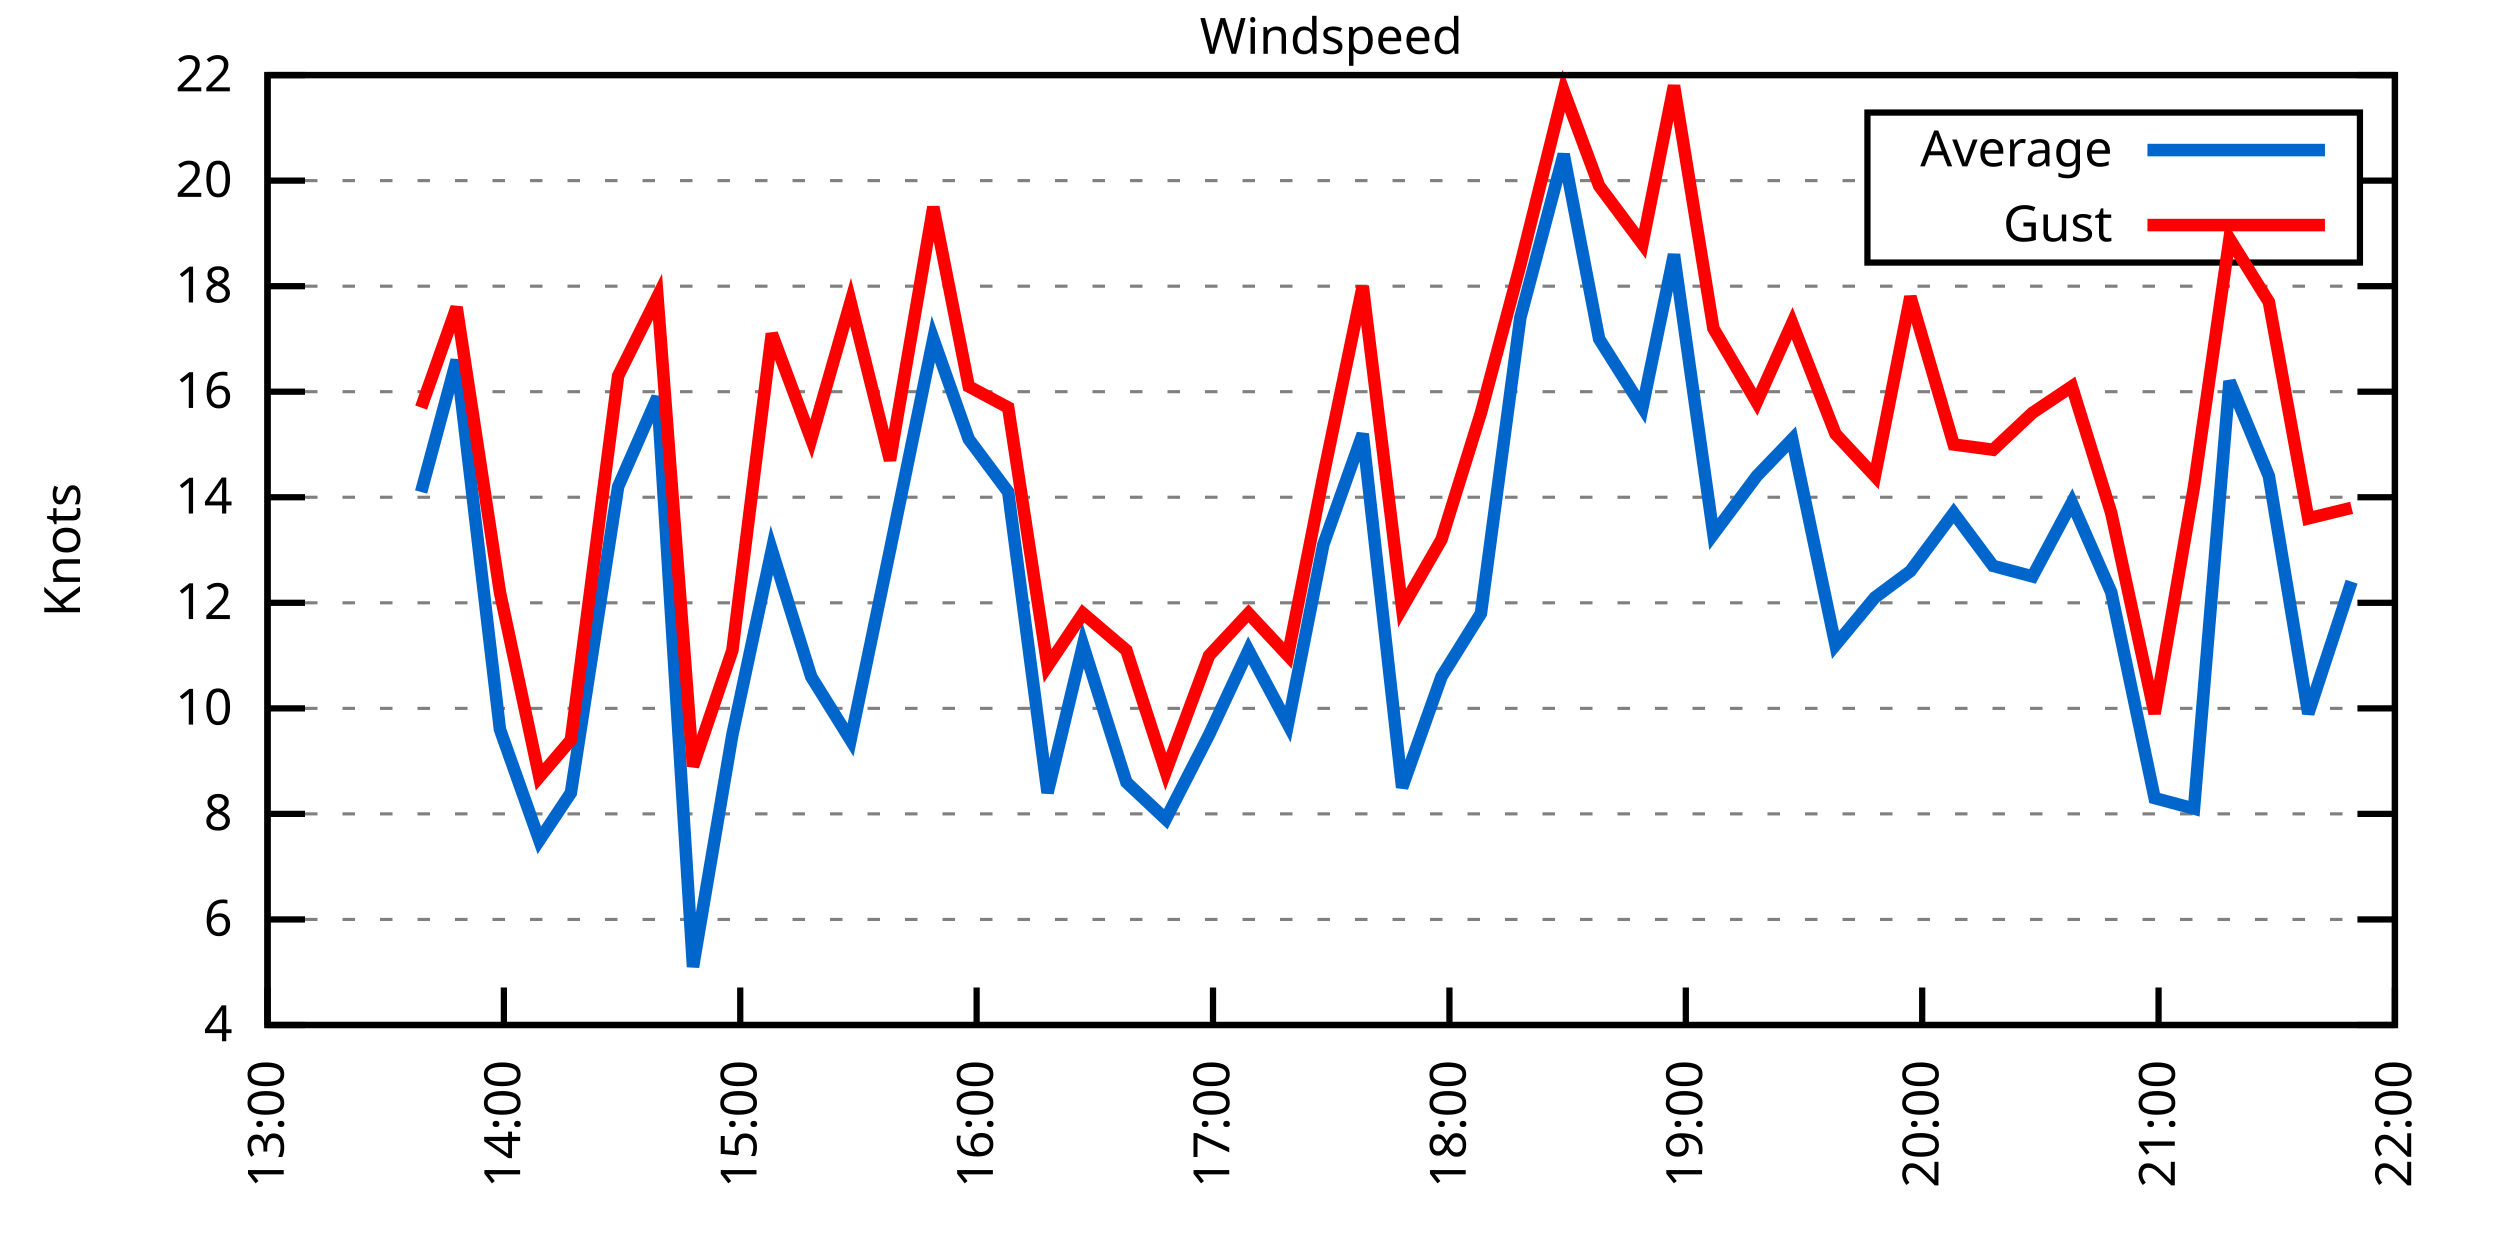
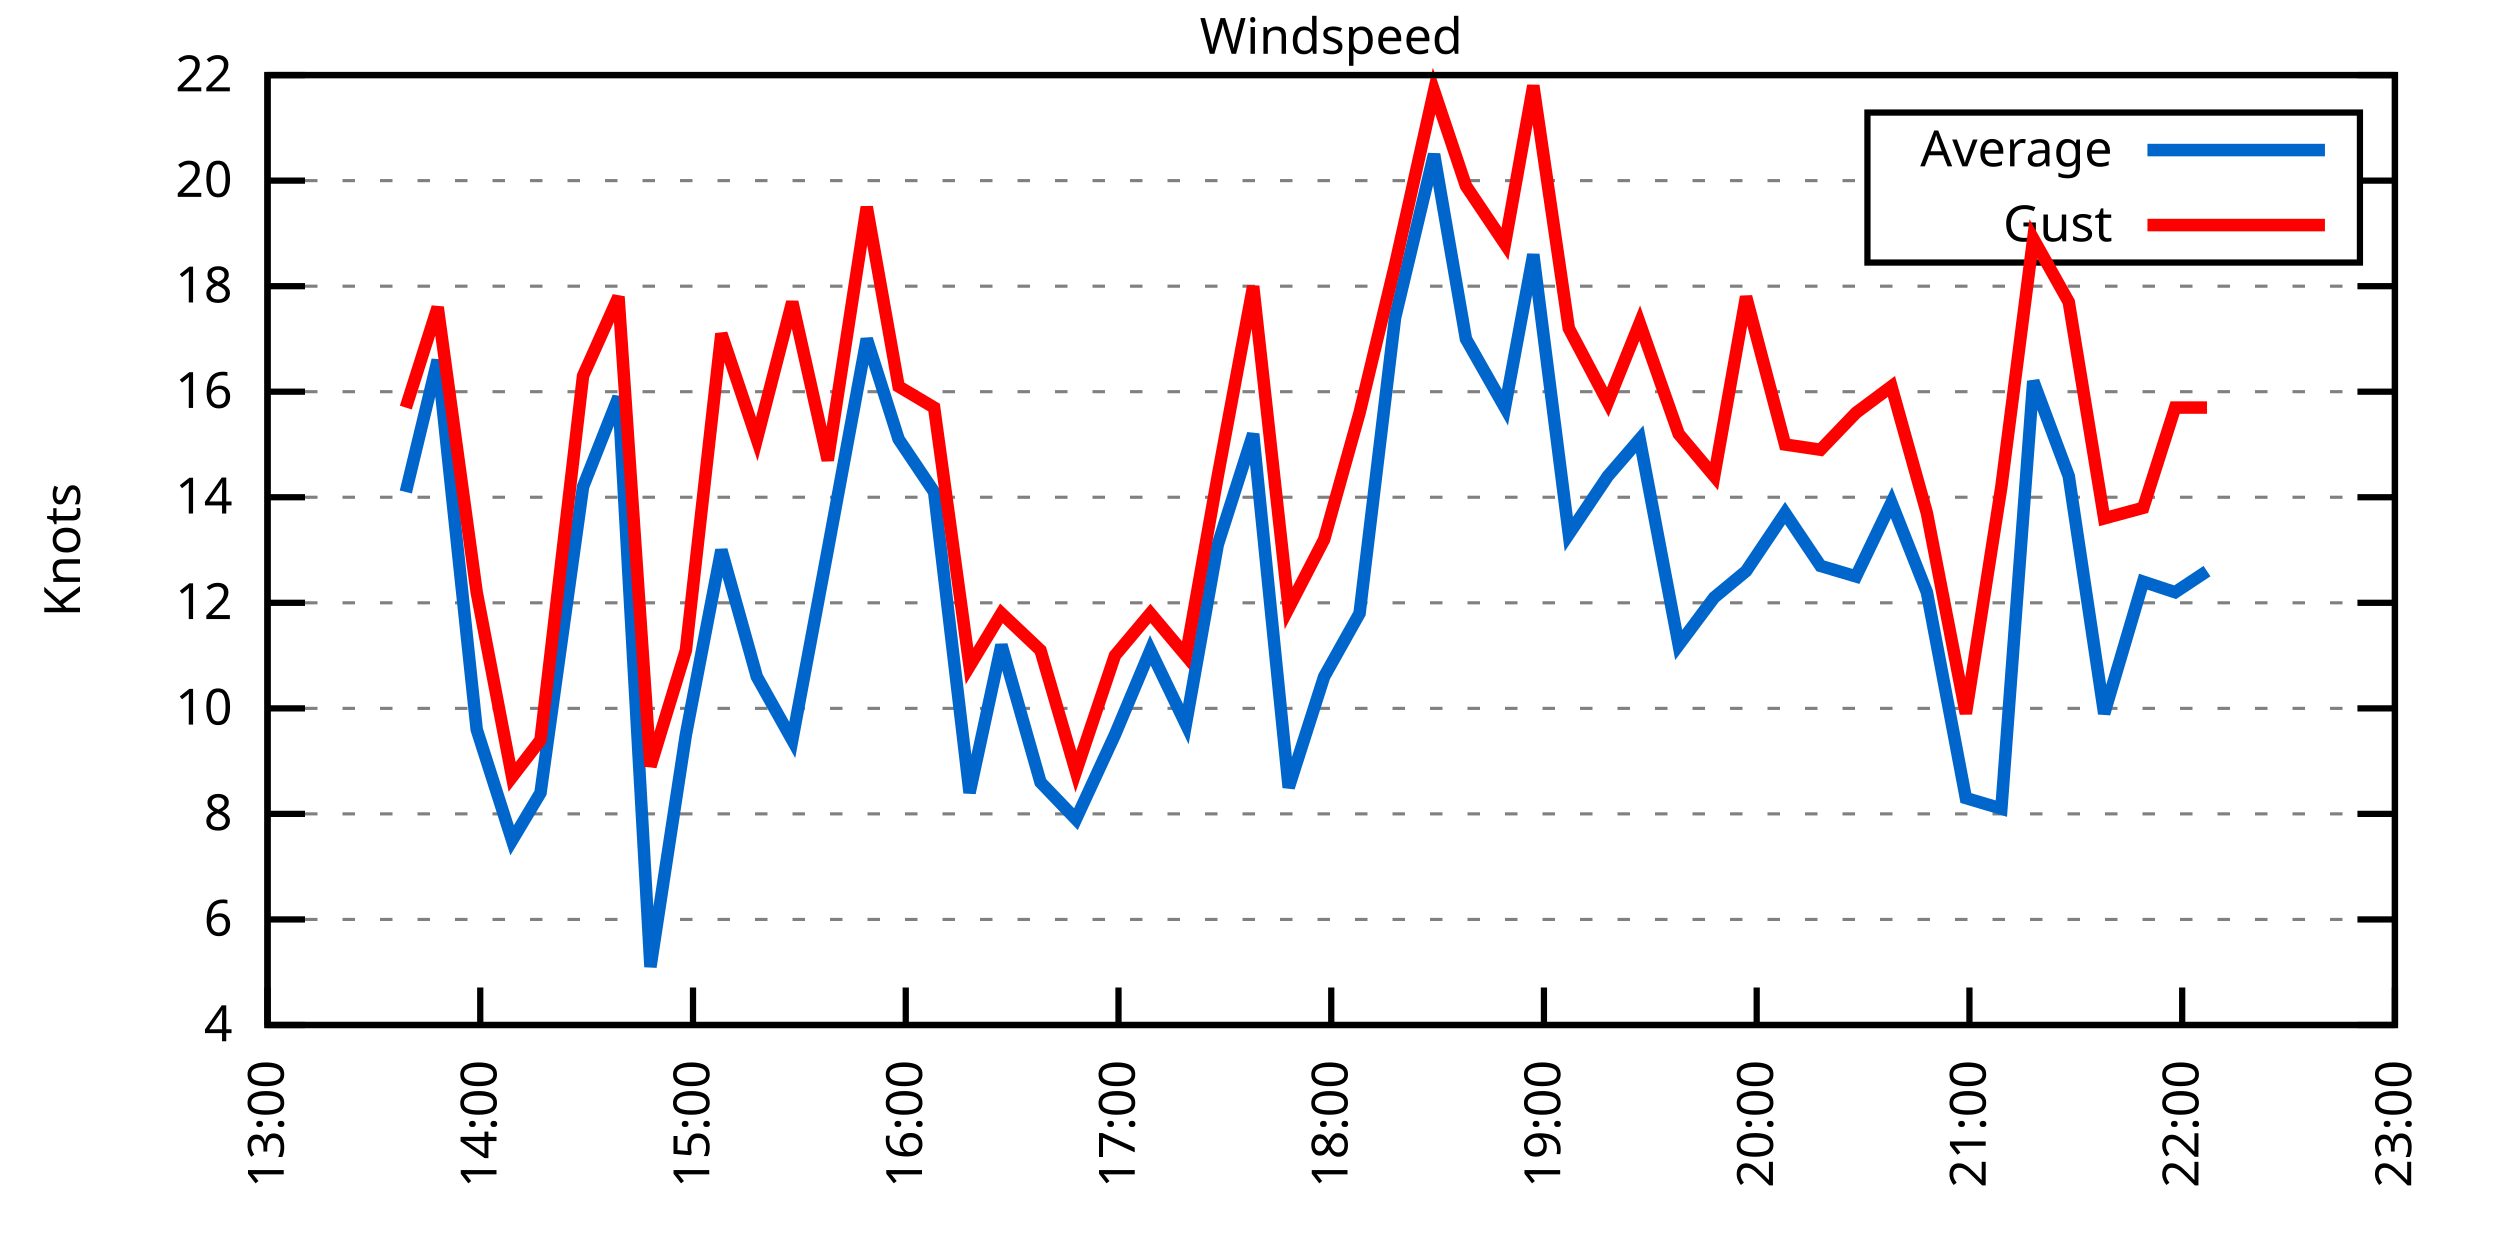
<svg xmlns="http://www.w3.org/2000/svg" xmlns:xlink="http://www.w3.org/1999/xlink" width="400" height="200" viewBox="0 0 400 200">
  <g id="gnuplot_canvas">
    <rect x="0" y="0" width="400" height="200" fill="none" />
    <defs>
      <circle id="gpDot" r="0.5" stroke-width="0.5" stroke="currentColor" />
      <path id="gpPt0" stroke-width="0.333" stroke="currentColor" d="M-1,0 h2 M0,-1 v2" />
      <path id="gpPt1" stroke-width="0.333" stroke="currentColor" d="M-1,-1 L1,1 M1,-1 L-1,1" />
      <path id="gpPt2" stroke-width="0.333" stroke="currentColor" d="M-1,0 L1,0 M0,-1 L0,1 M-1,-1 L1,1 M-1,1 L1,-1" />
      <rect id="gpPt3" stroke-width="0.333" stroke="currentColor" x="-1" y="-1" width="2" height="2" />
      <rect id="gpPt4" stroke-width="0.333" stroke="currentColor" fill="currentColor" x="-1" y="-1" width="2" height="2" />
      <circle id="gpPt5" stroke-width="0.333" stroke="currentColor" cx="0" cy="0" r="1" />
      <use xlink:href="#gpPt5" id="gpPt6" fill="currentColor" stroke="none" />
      <path id="gpPt7" stroke-width="0.333" stroke="currentColor" d="M0,-1.33 L-1.33,0.67 L1.33,0.67 z" />
      <use xlink:href="#gpPt7" id="gpPt8" fill="currentColor" stroke="none" />
      <use xlink:href="#gpPt7" id="gpPt9" stroke="currentColor" transform="rotate(180)" />
      <use xlink:href="#gpPt9" id="gpPt10" fill="currentColor" stroke="none" />
      <use xlink:href="#gpPt3" id="gpPt11" stroke="currentColor" transform="rotate(45)" />
      <use xlink:href="#gpPt11" id="gpPt12" fill="currentColor" stroke="none" />
      <path id="gpPt13" stroke-width="0.333" stroke="currentColor" d="M0,1.330 L1.265,0.411 L0.782,-1.067 L-0.782,-1.076 L-1.265,0.411 z" />
      <use xlink:href="#gpPt13" id="gpPt14" fill="currentColor" stroke="none" />
      <filter id="textbox" filterUnits="objectBoundingBox" x="0" y="0" height="1" width="1">
        <feFlood flood-color="white" flood-opacity="1" result="bgnd" />
        <feComposite in="SourceGraphic" in2="bgnd" operator="atop" />
      </filter>
      <filter id="greybox" filterUnits="objectBoundingBox" x="0" y="0" height="1" width="1">
        <feFlood flood-color="lightgrey" flood-opacity="1" result="grey" />
        <feComposite in="SourceGraphic" in2="grey" operator="atop" />
      </filter>
    </defs>
    <g fill="none" color="white" stroke="currentColor" stroke-width="1.00" stroke-linecap="butt" stroke-linejoin="miter">
</g>
    <g fill="none" color="black" stroke="currentColor" stroke-width="1.00" stroke-linecap="butt" stroke-linejoin="miter">
      <g stroke="none" shape-rendering="crispEdges">
        <polygon fill="rgb(255, 255, 255)" points="42.80,164.00 383.18,164.00 383.18,12.02 42.80,12.02 " />
      </g>
    </g>
    <g fill="none" color="black" stroke="currentColor" stroke-width="1.00" stroke-linecap="butt" stroke-linejoin="miter">
</g>
    <g fill="none" color="black" stroke="black" stroke-width="0.50" stroke-linecap="butt" stroke-linejoin="miter">
</g>
    <g fill="none" color="gray" stroke="currentColor" stroke-width="0.50" stroke-linecap="butt" stroke-linejoin="miter">
      <path stroke="gray" stroke-dasharray="2,4" class="gridline" d="M42.80,164.00 L383.19,164.00  " />
    </g>
    <g fill="none" color="gray" stroke="gray" stroke-width="1.00" stroke-linecap="butt" stroke-linejoin="miter">
</g>
    <g fill="none" color="black" stroke="currentColor" stroke-width="1.00" stroke-linecap="butt" stroke-linejoin="miter">
      <path stroke="black" d="M42.80,164.00 L48.80,164.00 M383.19,164.00 L377.19,164.00  " />
      <g transform="translate(37.20,166.60)" stroke="none" fill="black" font-family="Sans" font-size="8.00" text-anchor="end">
        <text>
          <tspan font-family="Sans"> 4</tspan>
        </text>
      </g>
    </g>
    <g fill="none" color="black" stroke="currentColor" stroke-width="1.00" stroke-linecap="butt" stroke-linejoin="miter">
</g>
    <g fill="none" color="black" stroke="black" stroke-width="0.50" stroke-linecap="butt" stroke-linejoin="miter">
</g>
    <g fill="none" color="gray" stroke="currentColor" stroke-width="0.50" stroke-linecap="butt" stroke-linejoin="miter">
      <path stroke="gray" stroke-dasharray="2,4" class="gridline" d="M42.80,147.11 L383.19,147.11  " />
    </g>
    <g fill="none" color="gray" stroke="gray" stroke-width="1.00" stroke-linecap="butt" stroke-linejoin="miter">
</g>
    <g fill="none" color="black" stroke="currentColor" stroke-width="1.00" stroke-linecap="butt" stroke-linejoin="miter">
      <path stroke="black" d="M42.80,147.11 L48.80,147.11 M383.19,147.11 L377.19,147.11  " />
      <g transform="translate(37.20,149.71)" stroke="none" fill="black" font-family="Sans" font-size="8.00" text-anchor="end">
        <text>
          <tspan font-family="Sans"> 6</tspan>
        </text>
      </g>
    </g>
    <g fill="none" color="black" stroke="currentColor" stroke-width="1.00" stroke-linecap="butt" stroke-linejoin="miter">
</g>
    <g fill="none" color="black" stroke="black" stroke-width="0.50" stroke-linecap="butt" stroke-linejoin="miter">
</g>
    <g fill="none" color="gray" stroke="currentColor" stroke-width="0.50" stroke-linecap="butt" stroke-linejoin="miter">
      <path stroke="gray" stroke-dasharray="2,4" class="gridline" d="M42.80,130.22 L383.19,130.22  " />
    </g>
    <g fill="none" color="gray" stroke="gray" stroke-width="1.00" stroke-linecap="butt" stroke-linejoin="miter">
</g>
    <g fill="none" color="black" stroke="currentColor" stroke-width="1.00" stroke-linecap="butt" stroke-linejoin="miter">
      <path stroke="black" d="M42.80,130.22 L48.80,130.22 M383.19,130.22 L377.19,130.22  " />
      <g transform="translate(37.20,132.82)" stroke="none" fill="black" font-family="Sans" font-size="8.00" text-anchor="end">
        <text>
          <tspan font-family="Sans"> 8</tspan>
        </text>
      </g>
    </g>
    <g fill="none" color="black" stroke="currentColor" stroke-width="1.00" stroke-linecap="butt" stroke-linejoin="miter">
</g>
    <g fill="none" color="black" stroke="black" stroke-width="0.50" stroke-linecap="butt" stroke-linejoin="miter">
</g>
    <g fill="none" color="gray" stroke="currentColor" stroke-width="0.50" stroke-linecap="butt" stroke-linejoin="miter">
      <path stroke="gray" stroke-dasharray="2,4" class="gridline" d="M42.80,113.34 L383.19,113.34  " />
    </g>
    <g fill="none" color="gray" stroke="gray" stroke-width="1.00" stroke-linecap="butt" stroke-linejoin="miter">
</g>
    <g fill="none" color="black" stroke="currentColor" stroke-width="1.00" stroke-linecap="butt" stroke-linejoin="miter">
      <path stroke="black" d="M42.80,113.34 L48.80,113.34 M383.19,113.34 L377.19,113.34  " />
      <g transform="translate(37.20,115.94)" stroke="none" fill="black" font-family="Sans" font-size="8.00" text-anchor="end">
        <text>
          <tspan font-family="Sans"> 10</tspan>
        </text>
      </g>
    </g>
    <g fill="none" color="black" stroke="currentColor" stroke-width="1.00" stroke-linecap="butt" stroke-linejoin="miter">
</g>
    <g fill="none" color="black" stroke="black" stroke-width="0.50" stroke-linecap="butt" stroke-linejoin="miter">
</g>
    <g fill="none" color="gray" stroke="currentColor" stroke-width="0.50" stroke-linecap="butt" stroke-linejoin="miter">
      <path stroke="gray" stroke-dasharray="2,4" class="gridline" d="M42.80,96.45 L383.19,96.45  " />
    </g>
    <g fill="none" color="gray" stroke="gray" stroke-width="1.00" stroke-linecap="butt" stroke-linejoin="miter">
</g>
    <g fill="none" color="black" stroke="currentColor" stroke-width="1.00" stroke-linecap="butt" stroke-linejoin="miter">
      <path stroke="black" d="M42.80,96.45 L48.80,96.45 M383.19,96.45 L377.19,96.45  " />
      <g transform="translate(37.20,99.05)" stroke="none" fill="black" font-family="Sans" font-size="8.00" text-anchor="end">
        <text>
          <tspan font-family="Sans"> 12</tspan>
        </text>
      </g>
    </g>
    <g fill="none" color="black" stroke="currentColor" stroke-width="1.00" stroke-linecap="butt" stroke-linejoin="miter">
</g>
    <g fill="none" color="black" stroke="black" stroke-width="0.50" stroke-linecap="butt" stroke-linejoin="miter">
</g>
    <g fill="none" color="gray" stroke="currentColor" stroke-width="0.50" stroke-linecap="butt" stroke-linejoin="miter">
      <path stroke="gray" stroke-dasharray="2,4" class="gridline" d="M42.80,79.56 L383.19,79.56  " />
    </g>
    <g fill="none" color="gray" stroke="gray" stroke-width="1.00" stroke-linecap="butt" stroke-linejoin="miter">
</g>
    <g fill="none" color="black" stroke="currentColor" stroke-width="1.00" stroke-linecap="butt" stroke-linejoin="miter">
      <path stroke="black" d="M42.80,79.56 L48.80,79.56 M383.19,79.56 L377.19,79.56  " />
      <g transform="translate(37.20,82.16)" stroke="none" fill="black" font-family="Sans" font-size="8.00" text-anchor="end">
        <text>
          <tspan font-family="Sans"> 14</tspan>
        </text>
      </g>
    </g>
    <g fill="none" color="black" stroke="currentColor" stroke-width="1.00" stroke-linecap="butt" stroke-linejoin="miter">
</g>
    <g fill="none" color="black" stroke="black" stroke-width="0.50" stroke-linecap="butt" stroke-linejoin="miter">
</g>
    <g fill="none" color="gray" stroke="currentColor" stroke-width="0.50" stroke-linecap="butt" stroke-linejoin="miter">
      <path stroke="gray" stroke-dasharray="2,4" class="gridline" d="M42.80,62.67 L383.19,62.67  " />
    </g>
    <g fill="none" color="gray" stroke="gray" stroke-width="1.00" stroke-linecap="butt" stroke-linejoin="miter">
</g>
    <g fill="none" color="black" stroke="currentColor" stroke-width="1.00" stroke-linecap="butt" stroke-linejoin="miter">
      <path stroke="black" d="M42.80,62.67 L48.80,62.67 M383.19,62.67 L377.19,62.67  " />
      <g transform="translate(37.20,65.27)" stroke="none" fill="black" font-family="Sans" font-size="8.00" text-anchor="end">
        <text>
          <tspan font-family="Sans"> 16</tspan>
        </text>
      </g>
    </g>
    <g fill="none" color="black" stroke="currentColor" stroke-width="1.00" stroke-linecap="butt" stroke-linejoin="miter">
</g>
    <g fill="none" color="black" stroke="black" stroke-width="0.50" stroke-linecap="butt" stroke-linejoin="miter">
</g>
    <g fill="none" color="gray" stroke="currentColor" stroke-width="0.50" stroke-linecap="butt" stroke-linejoin="miter">
      <path stroke="gray" stroke-dasharray="2,4" class="gridline" d="M42.80,45.79 L383.19,45.79  " />
    </g>
    <g fill="none" color="gray" stroke="gray" stroke-width="1.00" stroke-linecap="butt" stroke-linejoin="miter">
</g>
    <g fill="none" color="black" stroke="currentColor" stroke-width="1.00" stroke-linecap="butt" stroke-linejoin="miter">
      <path stroke="black" d="M42.80,45.79 L48.80,45.79 M383.19,45.79 L377.19,45.79  " />
      <g transform="translate(37.20,48.39)" stroke="none" fill="black" font-family="Sans" font-size="8.00" text-anchor="end">
        <text>
          <tspan font-family="Sans"> 18</tspan>
        </text>
      </g>
    </g>
    <g fill="none" color="black" stroke="currentColor" stroke-width="1.00" stroke-linecap="butt" stroke-linejoin="miter">
</g>
    <g fill="none" color="black" stroke="black" stroke-width="0.50" stroke-linecap="butt" stroke-linejoin="miter">
</g>
    <g fill="none" color="gray" stroke="currentColor" stroke-width="0.50" stroke-linecap="butt" stroke-linejoin="miter">
      <path stroke="gray" stroke-dasharray="2,4" class="gridline" d="M42.80,28.90 L298.79,28.90 M377.59,28.90 L383.19,28.90  " />
    </g>
    <g fill="none" color="gray" stroke="gray" stroke-width="1.00" stroke-linecap="butt" stroke-linejoin="miter">
</g>
    <g fill="none" color="black" stroke="currentColor" stroke-width="1.00" stroke-linecap="butt" stroke-linejoin="miter">
      <path stroke="black" d="M42.80,28.90 L48.80,28.90 M383.19,28.90 L377.19,28.90  " />
      <g transform="translate(37.20,31.50)" stroke="none" fill="black" font-family="Sans" font-size="8.00" text-anchor="end">
        <text>
          <tspan font-family="Sans"> 20</tspan>
        </text>
      </g>
    </g>
    <g fill="none" color="black" stroke="currentColor" stroke-width="1.00" stroke-linecap="butt" stroke-linejoin="miter">
</g>
    <g fill="none" color="black" stroke="black" stroke-width="0.50" stroke-linecap="butt" stroke-linejoin="miter">
</g>
    <g fill="none" color="gray" stroke="currentColor" stroke-width="0.50" stroke-linecap="butt" stroke-linejoin="miter">
      <path stroke="gray" stroke-dasharray="2,4" class="gridline" d="M42.80,12.01 L383.19,12.01  " />
    </g>
    <g fill="none" color="gray" stroke="gray" stroke-width="1.00" stroke-linecap="butt" stroke-linejoin="miter">
</g>
    <g fill="none" color="black" stroke="currentColor" stroke-width="1.00" stroke-linecap="butt" stroke-linejoin="miter">
      <path stroke="black" d="M42.80,12.01 L48.80,12.01 M383.19,12.01 L377.19,12.01  " />
      <g transform="translate(37.20,14.61)" stroke="none" fill="black" font-family="Sans" font-size="8.00" text-anchor="end">
        <text>
          <tspan font-family="Sans"> 22</tspan>
        </text>
      </g>
    </g>
    <g fill="none" color="black" stroke="currentColor" stroke-width="1.00" stroke-linecap="butt" stroke-linejoin="miter">
      <path stroke="black" d="M42.80,164.00 L42.80,158.00  " />
      <g transform="translate(45.40,169.60) rotate(270.00)" stroke="none" fill="black" font-family="Sans" font-size="8.00" text-anchor="end">
        <text>
          <tspan font-family="Sans">13:00</tspan>
        </text>
      </g>
    </g>
    <g fill="none" color="black" stroke="currentColor" stroke-width="1.00" stroke-linecap="butt" stroke-linejoin="miter">
-       <path stroke="black" d="M80.62,164.00 L80.62,158.00  " />
-       <g transform="translate(83.22,169.60) rotate(270.00)" stroke="none" fill="black" font-family="Sans" font-size="8.00" text-anchor="end">
+       <path stroke="black" d="M76.84,164.00 L76.84,158.00  " />
+       <g transform="translate(79.44,169.60) rotate(270.00)" stroke="none" fill="black" font-family="Sans" font-size="8.00" text-anchor="end">
        <text>
          <tspan font-family="Sans">14:00</tspan>
        </text>
      </g>
    </g>
    <g fill="none" color="black" stroke="currentColor" stroke-width="1.00" stroke-linecap="butt" stroke-linejoin="miter">
-       <path stroke="black" d="M118.44,164.00 L118.44,158.00  " />
-       <g transform="translate(121.04,169.60) rotate(270.00)" stroke="none" fill="black" font-family="Sans" font-size="8.00" text-anchor="end">
+       <path stroke="black" d="M110.88,164.00 L110.88,158.00  " />
+       <g transform="translate(113.48,169.60) rotate(270.00)" stroke="none" fill="black" font-family="Sans" font-size="8.00" text-anchor="end">
        <text>
          <tspan font-family="Sans">15:00</tspan>
        </text>
      </g>
    </g>
    <g fill="none" color="black" stroke="currentColor" stroke-width="1.00" stroke-linecap="butt" stroke-linejoin="miter">
-       <path stroke="black" d="M156.26,164.00 L156.26,158.00  " />
-       <g transform="translate(158.86,169.60) rotate(270.00)" stroke="none" fill="black" font-family="Sans" font-size="8.00" text-anchor="end">
+       <path stroke="black" d="M144.92,164.00 L144.92,158.00  " />
+       <g transform="translate(147.52,169.60) rotate(270.00)" stroke="none" fill="black" font-family="Sans" font-size="8.00" text-anchor="end">
        <text>
          <tspan font-family="Sans">16:00</tspan>
        </text>
      </g>
    </g>
    <g fill="none" color="black" stroke="currentColor" stroke-width="1.00" stroke-linecap="butt" stroke-linejoin="miter">
-       <path stroke="black" d="M194.08,164.00 L194.08,158.00  " />
-       <g transform="translate(196.68,169.60) rotate(270.00)" stroke="none" fill="black" font-family="Sans" font-size="8.00" text-anchor="end">
+       <path stroke="black" d="M178.96,164.00 L178.96,158.00  " />
+       <g transform="translate(181.56,169.60) rotate(270.00)" stroke="none" fill="black" font-family="Sans" font-size="8.00" text-anchor="end">
        <text>
          <tspan font-family="Sans">17:00</tspan>
        </text>
      </g>
    </g>
    <g fill="none" color="black" stroke="currentColor" stroke-width="1.00" stroke-linecap="butt" stroke-linejoin="miter">
-       <path stroke="black" d="M231.91,164.00 L231.91,158.00  " />
-       <g transform="translate(234.51,169.60) rotate(270.00)" stroke="none" fill="black" font-family="Sans" font-size="8.00" text-anchor="end">
+       <path stroke="black" d="M213.00,164.00 L213.00,158.00  " />
+       <g transform="translate(215.60,169.60) rotate(270.00)" stroke="none" fill="black" font-family="Sans" font-size="8.00" text-anchor="end">
        <text>
          <tspan font-family="Sans">18:00</tspan>
        </text>
      </g>
    </g>
    <g fill="none" color="black" stroke="currentColor" stroke-width="1.00" stroke-linecap="butt" stroke-linejoin="miter">
-       <path stroke="black" d="M269.73,164.00 L269.73,158.00  " />
-       <g transform="translate(272.33,169.60) rotate(270.00)" stroke="none" fill="black" font-family="Sans" font-size="8.00" text-anchor="end">
+       <path stroke="black" d="M247.03,164.00 L247.03,158.00  " />
+       <g transform="translate(249.63,169.60) rotate(270.00)" stroke="none" fill="black" font-family="Sans" font-size="8.00" text-anchor="end">
        <text>
          <tspan font-family="Sans">19:00</tspan>
        </text>
      </g>
    </g>
    <g fill="none" color="black" stroke="currentColor" stroke-width="1.00" stroke-linecap="butt" stroke-linejoin="miter">
-       <path stroke="black" d="M307.55,164.00 L307.55,158.00  " />
-       <g transform="translate(310.15,169.60) rotate(270.00)" stroke="none" fill="black" font-family="Sans" font-size="8.00" text-anchor="end">
+       <path stroke="black" d="M281.07,164.00 L281.07,158.00  " />
+       <g transform="translate(283.67,169.60) rotate(270.00)" stroke="none" fill="black" font-family="Sans" font-size="8.00" text-anchor="end">
        <text>
          <tspan font-family="Sans">20:00</tspan>
        </text>
      </g>
    </g>
    <g fill="none" color="black" stroke="currentColor" stroke-width="1.00" stroke-linecap="butt" stroke-linejoin="miter">
-       <path stroke="black" d="M345.37,164.00 L345.37,158.00  " />
-       <g transform="translate(347.97,169.60) rotate(270.00)" stroke="none" fill="black" font-family="Sans" font-size="8.00" text-anchor="end">
+       <path stroke="black" d="M315.11,164.00 L315.11,158.00  " />
+       <g transform="translate(317.71,169.60) rotate(270.00)" stroke="none" fill="black" font-family="Sans" font-size="8.00" text-anchor="end">
        <text>
          <tspan font-family="Sans">21:00</tspan>
+         </text>
+       </g>
+     </g>
+     <g fill="none" color="black" stroke="currentColor" stroke-width="1.00" stroke-linecap="butt" stroke-linejoin="miter">
+       <path stroke="black" d="M349.15,164.00 L349.15,158.00  " />
+       <g transform="translate(351.75,169.60) rotate(270.00)" stroke="none" fill="black" font-family="Sans" font-size="8.00" text-anchor="end">
+         <text>
+           <tspan font-family="Sans">22:00</tspan>
        </text>
      </g>
    </g>
    <g fill="none" color="black" stroke="currentColor" stroke-width="1.00" stroke-linecap="butt" stroke-linejoin="miter">
      <path stroke="black" d="M383.19,164.00 L383.19,158.00  " />
      <g transform="translate(385.79,169.60) rotate(270.00)" stroke="none" fill="black" font-family="Sans" font-size="8.00" text-anchor="end">
        <text>
-           <tspan font-family="Sans">22:00</tspan>
+           <tspan font-family="Sans">23:00</tspan>
        </text>
      </g>
    </g>
    <g fill="none" color="black" stroke="currentColor" stroke-width="1.00" stroke-linecap="butt" stroke-linejoin="miter">
</g>
    <g fill="none" color="black" stroke="currentColor" stroke-width="1.00" stroke-linecap="butt" stroke-linejoin="miter">
      <path stroke="black" d="M42.80,12.01 L42.80,164.00 L383.19,164.00 L383.19,12.01 L42.80,12.01 Z  " />
    </g>
    <g fill="none" color="black" stroke="currentColor" stroke-width="1.00" stroke-linecap="butt" stroke-linejoin="miter">
</g>
    <g fill="none" color="black" stroke="currentColor" stroke-width="1.00" stroke-linecap="butt" stroke-linejoin="miter">
      <path stroke="black" d="M298.79,42.01 L298.79,18.01 L377.59,18.01 L377.59,42.01 L298.79,42.01 Z  " />
    </g>
    <g id="Windspeed_plot_1">
      <g fill="none" color="white" stroke="black" stroke-width="2.00" stroke-linecap="butt" stroke-linejoin="miter">
</g>
      <g fill="none" color="black" stroke="currentColor" stroke-width="2.00" stroke-linecap="butt" stroke-linejoin="miter">
        <g transform="translate(337.99,26.61)" stroke="none" fill="black" font-family="Sans" font-size="8.00" text-anchor="end">
          <text>
            <tspan font-family="Sans">Average</tspan>
          </text>
        </g>
      </g>
      <g fill="none" color="black" stroke="currentColor" stroke-width="2.00" stroke-linecap="butt" stroke-linejoin="miter">
-         <path stroke="rgb(  0, 102, 204)" d="M343.59,24.01 L371.99,24.01 M67.38,78.72 L73.06,57.61 L79.99,116.71 L86.29,134.45 L91.34,126.85 L98.90,77.87   L105.20,63.52 L110.88,154.71 L117.18,117.56 L123.49,88.00 L129.79,108.27 L136.09,118.40 L142.40,88.00 L149.33,54.23   L155.00,70.27 L161.31,78.72 L167.61,126.85 L173.28,103.20 L180.22,125.16 L186.52,131.07 L193.45,117.56 L199.76,104.05   L206.06,115.87 L211.73,87.16 L218.04,69.43 L224.34,126.00 L230.64,108.27 L236.95,98.14 L243.25,50.85 L250.19,24.68   L255.86,54.23 L262.79,65.21 L267.84,40.72 L274.14,85.47 L281.07,76.18 L286.75,70.27 L293.68,103.20 L299.98,95.60   L305.66,91.38 L312.59,82.09 L318.89,90.54 L325.20,92.23 L331.50,80.41 L337.80,94.76 L344.74,127.69 L351.04,129.38   L356.72,60.98 L363.02,76.18 L369.32,114.18 L376.26,93.07  " />
+         <path stroke="rgb(  0, 102, 204)" d="M343.59,24.01 L371.99,24.01 M64.93,78.72 L70.03,57.61 L76.27,116.71 L81.94,134.45 L86.48,126.85 L93.29,77.87   L98.96,63.52 L104.07,154.71 L109.74,117.56 L115.42,88.00 L121.09,108.27 L126.76,118.40 L132.44,88.00 L138.68,54.23   L143.78,70.27 L149.46,78.72 L155.13,126.85 L160.23,103.20 L166.48,125.16 L172.15,131.07 L178.39,117.56 L184.06,104.05   L189.74,115.87 L194.84,87.16 L200.51,69.43 L206.19,126.00 L211.86,108.27 L217.53,98.14 L223.21,50.85 L229.45,24.68   L234.55,54.23 L240.79,65.21 L245.33,40.72 L251.01,85.47 L257.25,76.18 L262.35,70.27 L268.59,103.20 L274.27,95.60   L279.37,91.38 L285.61,82.09 L291.28,90.54 L296.96,92.23 L302.63,80.41 L308.30,94.76 L314.54,127.69 L320.22,129.38   L325.32,60.98 L331.00,76.18 L336.67,114.18 L342.91,93.07 L348.02,94.76 L353.12,91.38  " />
      </g>
    </g>
    <g id="Windspeed_plot_2">
      <g fill="none" color="black" stroke="currentColor" stroke-width="2.00" stroke-linecap="butt" stroke-linejoin="miter">
        <g transform="translate(337.99,38.61)" stroke="none" fill="black" font-family="Sans" font-size="8.00" text-anchor="end">
          <text>
            <tspan font-family="Sans">Gust</tspan>
          </text>
        </g>
      </g>
      <g fill="none" color="black" stroke="currentColor" stroke-width="2.00" stroke-linecap="butt" stroke-linejoin="miter">
-         <path stroke="rgb(255,   0,   0)" d="M343.59,36.01 L371.99,36.01 M67.38,65.21 L73.06,49.16 L79.99,94.76 L86.29,124.31 L91.34,118.40 L98.90,60.14   L105.20,47.47 L110.88,122.62 L117.18,104.05 L123.49,53.39 L129.79,70.27 L136.09,48.32 L142.40,73.65 L149.33,33.12   L155.00,61.83 L161.31,65.21 L167.61,106.58 L173.28,98.14 L180.22,104.05 L186.52,123.47 L193.45,104.89 L199.76,98.14   L206.06,104.89 L211.73,76.18 L218.04,45.79 L224.34,97.29 L230.64,86.32 L236.95,66.05 L243.25,42.41 L250.19,14.54   L255.86,29.74 L262.79,39.03 L267.84,13.70 L274.14,52.54 L281.07,64.36 L286.75,51.70 L293.68,69.43 L299.98,76.18   L305.66,47.47 L312.59,71.12 L318.89,71.96 L325.20,66.05 L331.50,61.83 L337.80,82.09 L344.74,114.18 L351.04,77.87   L356.72,38.19 L363.02,48.32 L369.32,82.94 L376.26,81.25  " />
+         <path stroke="rgb(255,   0,   0)" d="M343.59,36.01 L371.99,36.01 M64.93,65.21 L70.03,49.16 L76.27,94.76 L81.94,124.31 L86.48,118.40 L93.29,60.14   L98.96,47.47 L104.07,122.62 L109.74,104.05 L115.42,53.39 L121.09,70.27 L126.76,48.32 L132.44,73.65 L138.68,33.12   L143.78,61.83 L149.46,65.21 L155.13,106.58 L160.23,98.14 L166.48,104.05 L172.15,123.47 L178.39,104.89 L184.06,98.14   L189.74,104.89 L194.84,76.18 L200.51,45.79 L206.19,97.29 L211.86,86.32 L217.53,66.05 L223.21,42.41 L229.45,14.54   L234.55,29.74 L240.79,39.03 L245.33,13.70 L251.01,52.54 L257.25,64.36 L262.35,51.70 L268.59,69.43 L274.27,76.18   L279.37,47.47 L285.61,71.12 L291.28,71.96 L296.96,66.05 L302.63,61.83 L308.30,82.09 L314.54,114.18 L320.22,77.87   L325.32,38.19 L331.00,48.32 L336.67,82.94 L342.91,81.25 L348.02,65.21 L353.12,65.21  " />
      </g>
    </g>
    <g fill="none" color="black" stroke="currentColor" stroke-width="2.00" stroke-linecap="butt" stroke-linejoin="miter">
</g>
    <g fill="none" color="black" stroke="black" stroke-width="1.00" stroke-linecap="butt" stroke-linejoin="miter">
</g>
    <g fill="none" color="black" stroke="currentColor" stroke-width="1.00" stroke-linecap="butt" stroke-linejoin="miter">
      <path stroke="black" d="M42.80,12.01 L42.80,164.00 L383.19,164.00 L383.19,12.01 L42.80,12.01 Z  " />
      <g transform="translate(12.80,88.01) rotate(270.00)" stroke="none" fill="black" font-family="Sans" font-size="8.00" text-anchor="middle">
        <text>
          <tspan font-family="Sans">Knots</tspan>
        </text>
      </g>
    </g>
    <g fill="none" color="black" stroke="currentColor" stroke-width="1.00" stroke-linecap="butt" stroke-linejoin="miter">
</g>
    <g fill="none" color="black" stroke="currentColor" stroke-width="1.00" stroke-linecap="butt" stroke-linejoin="miter">
      <g transform="translate(212.99,8.61)" stroke="none" fill="black" font-family="Sans" font-size="8.00" text-anchor="middle">
        <text>
          <tspan font-family="Sans">Windspeed</tspan>
        </text>
      </g>
    </g>
    <g fill="none" color="black" stroke="currentColor" stroke-width="1.00" stroke-linecap="butt" stroke-linejoin="miter">
</g>
  </g>
</svg>
